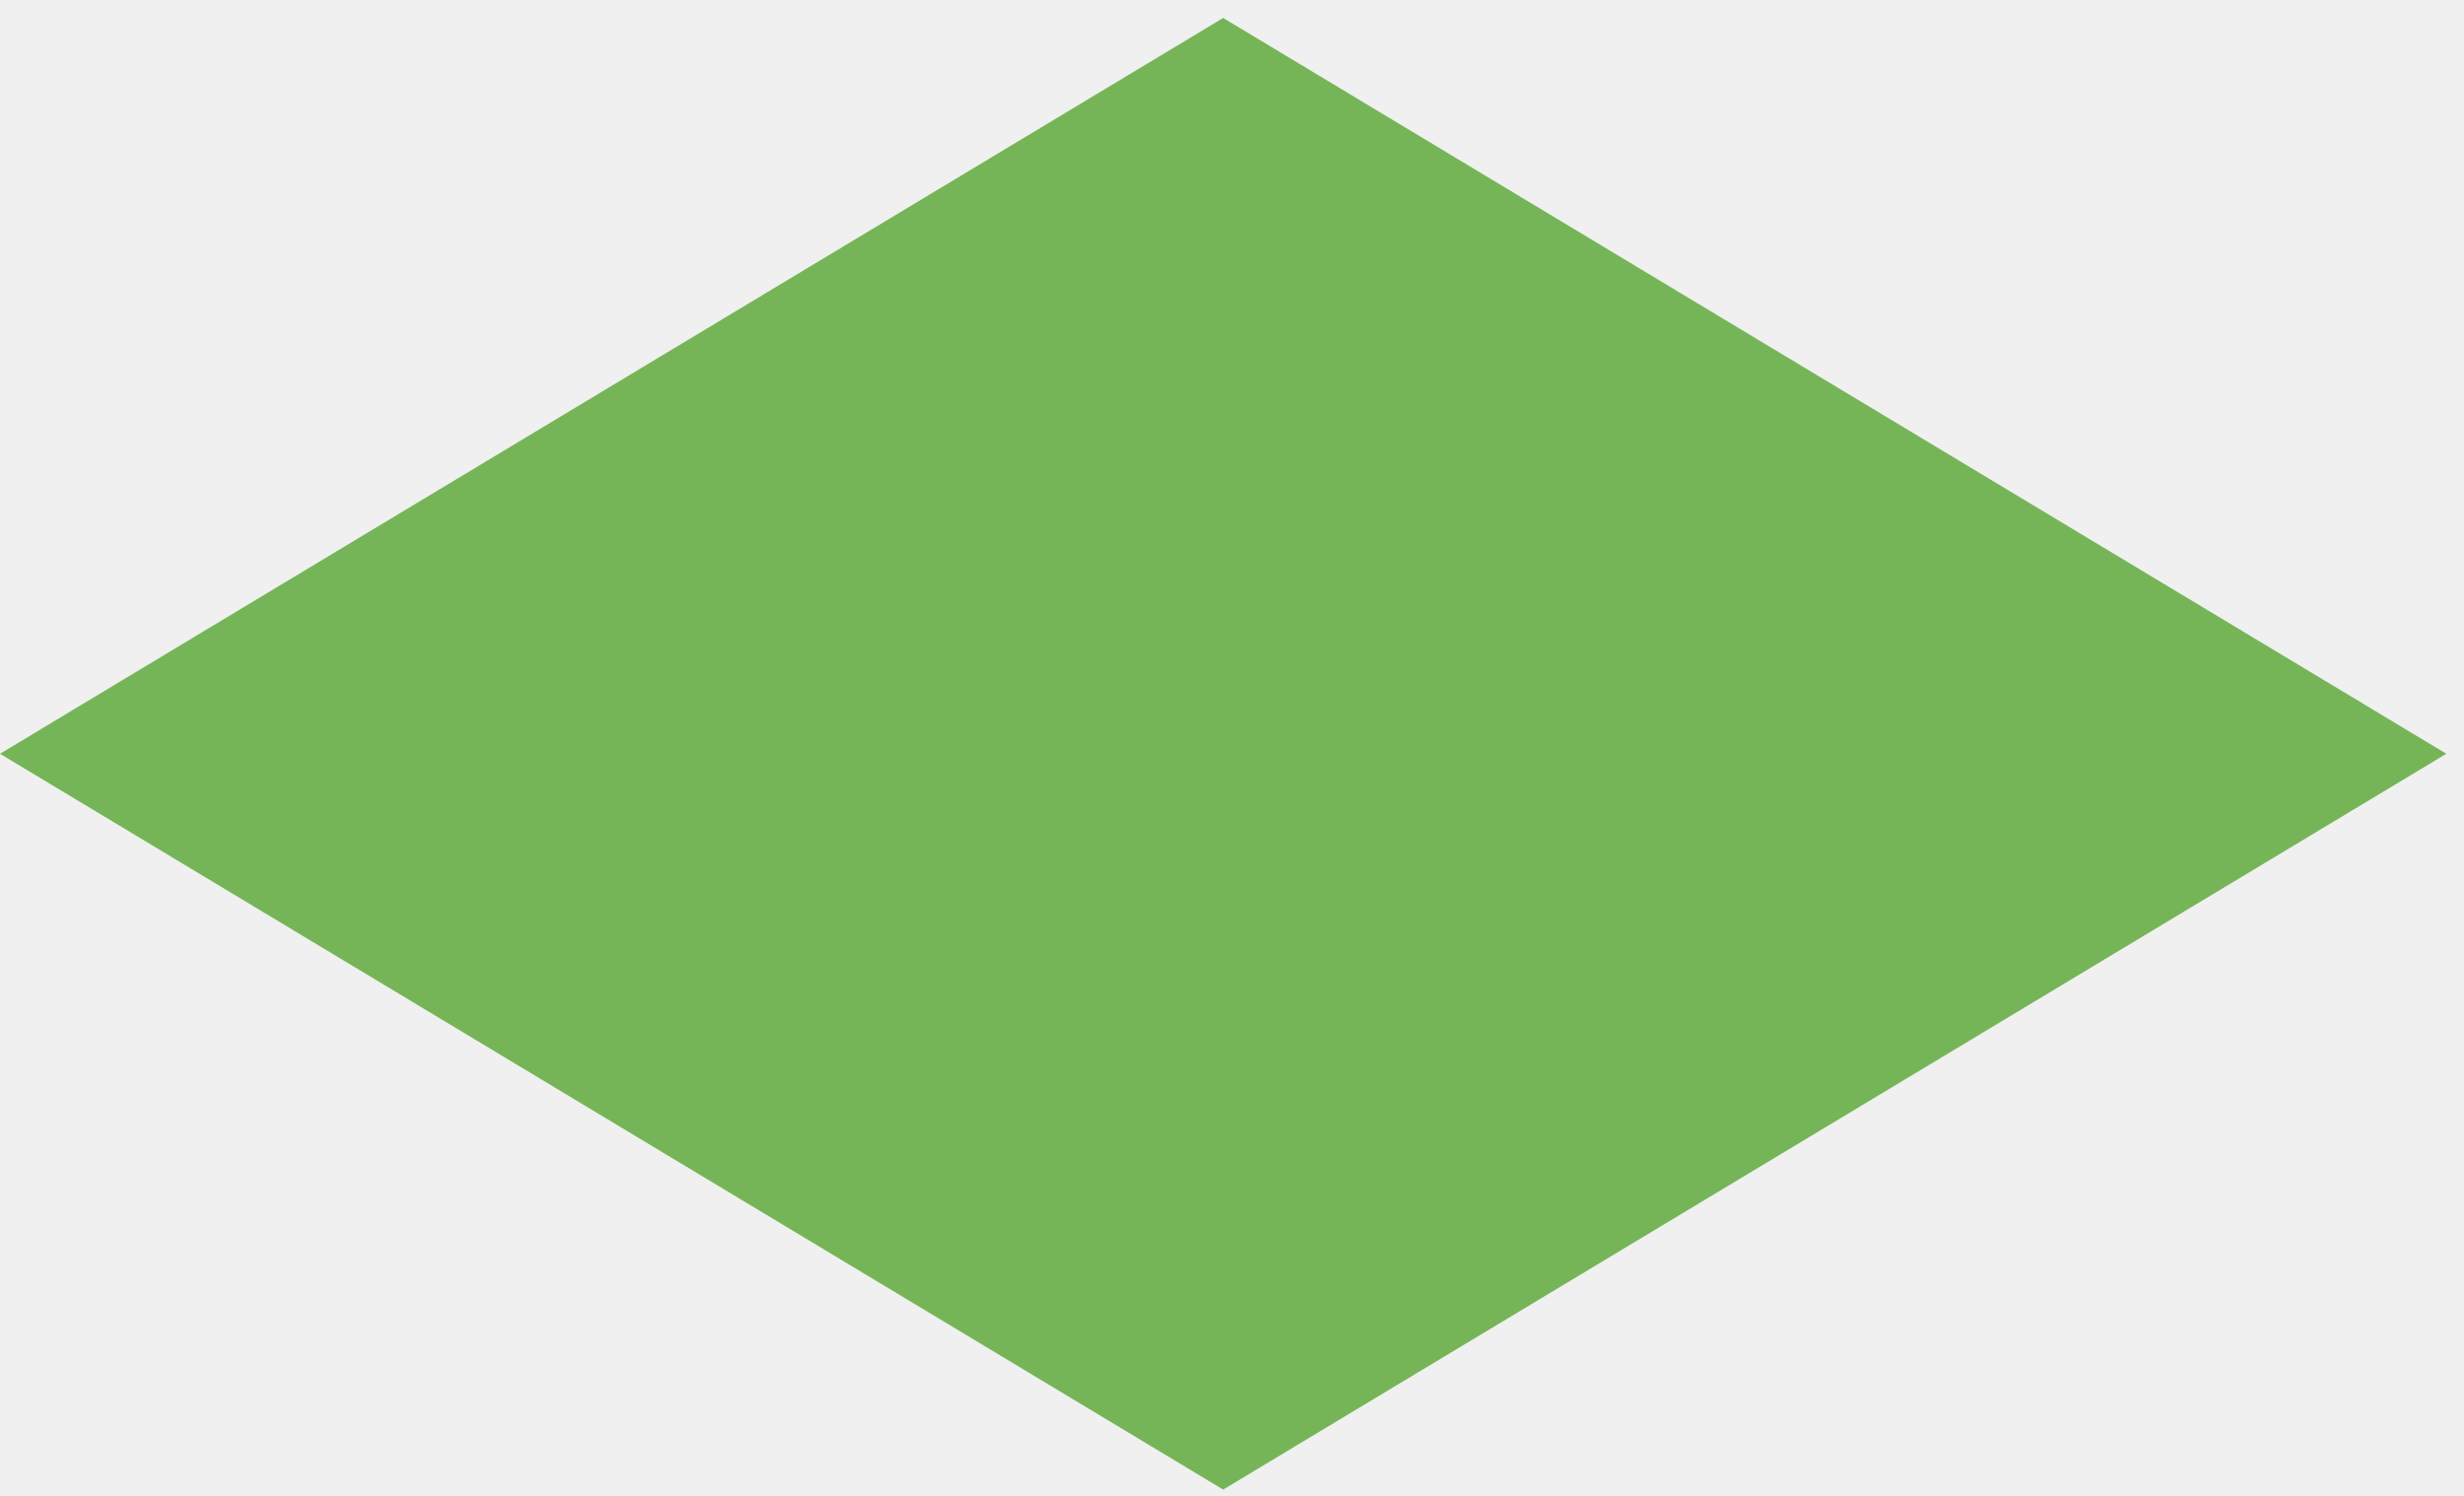
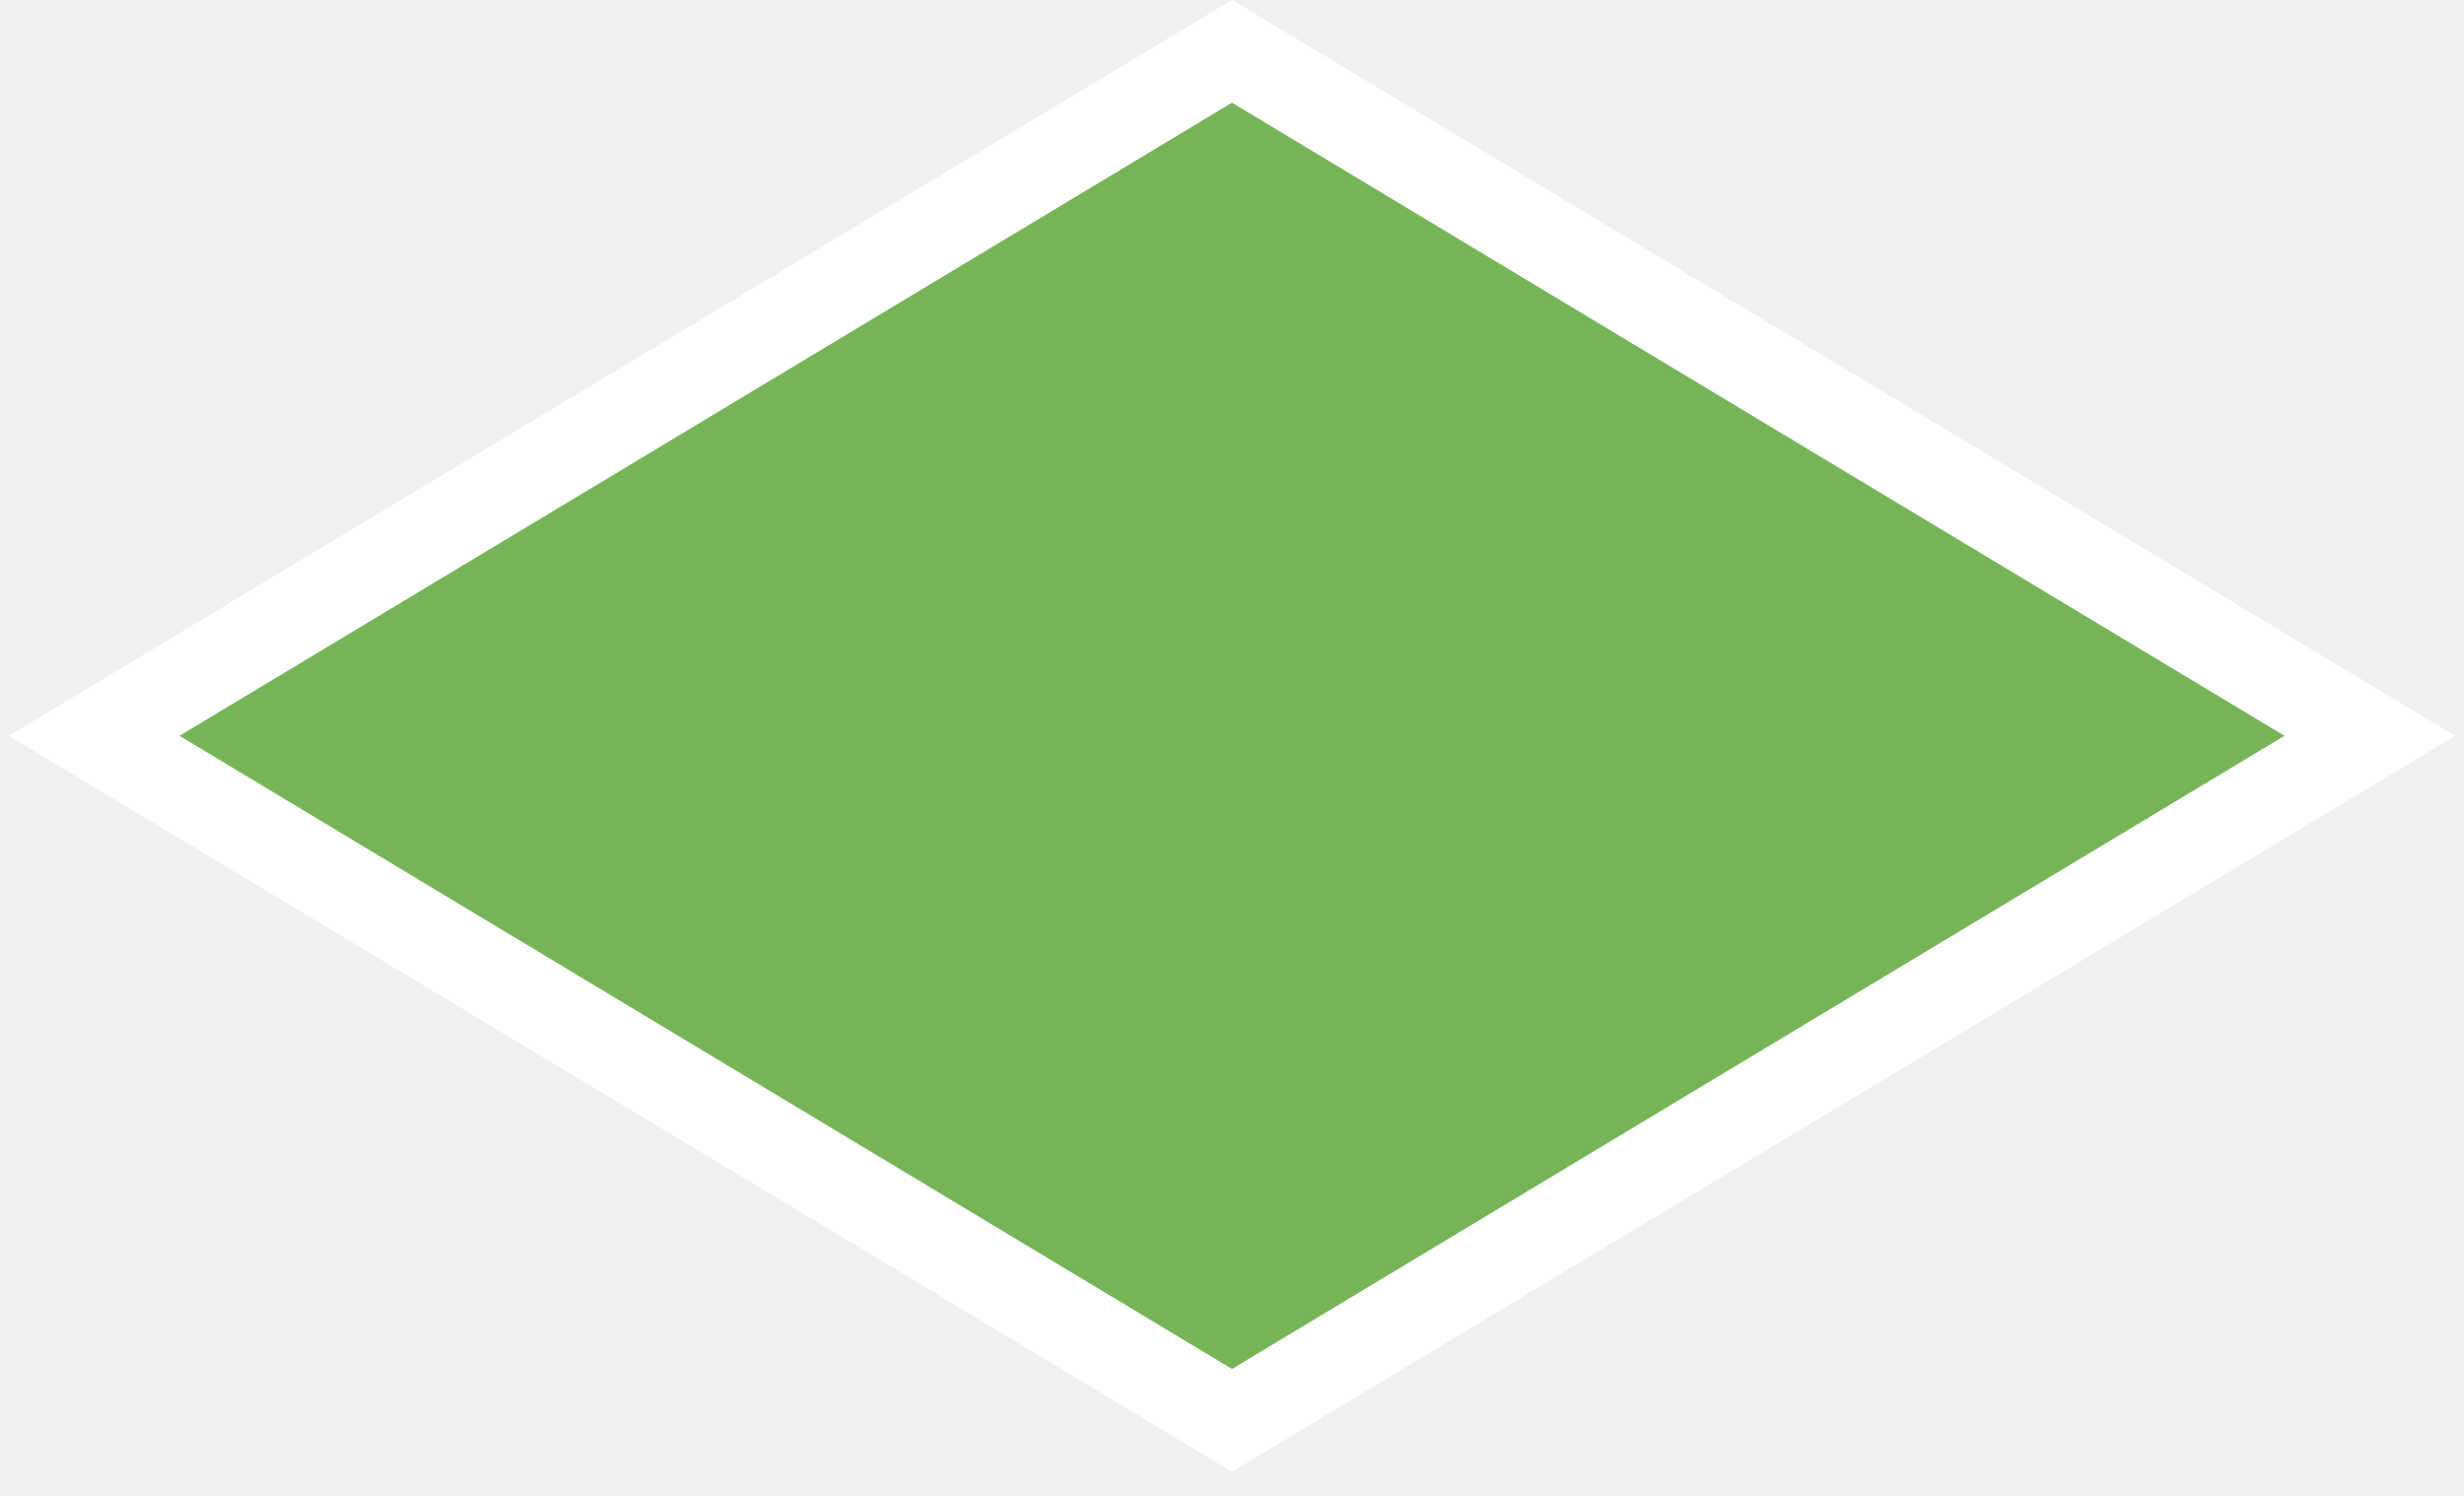
<svg xmlns="http://www.w3.org/2000/svg" width="84" height="51" viewBox="0 0 84 51" fill="none">
-   <path d="M41.699 0.612L83.398 25.699L41.699 50.786L0 25.699L41.699 0.612Z" fill="#75B557" />
+   <path d="M3.211 25.087L42 1.751L80.789 25.087L42 48.424L3.211 25.087Z" fill="#75B557" stroke="white" stroke-width="3" />
</svg>
